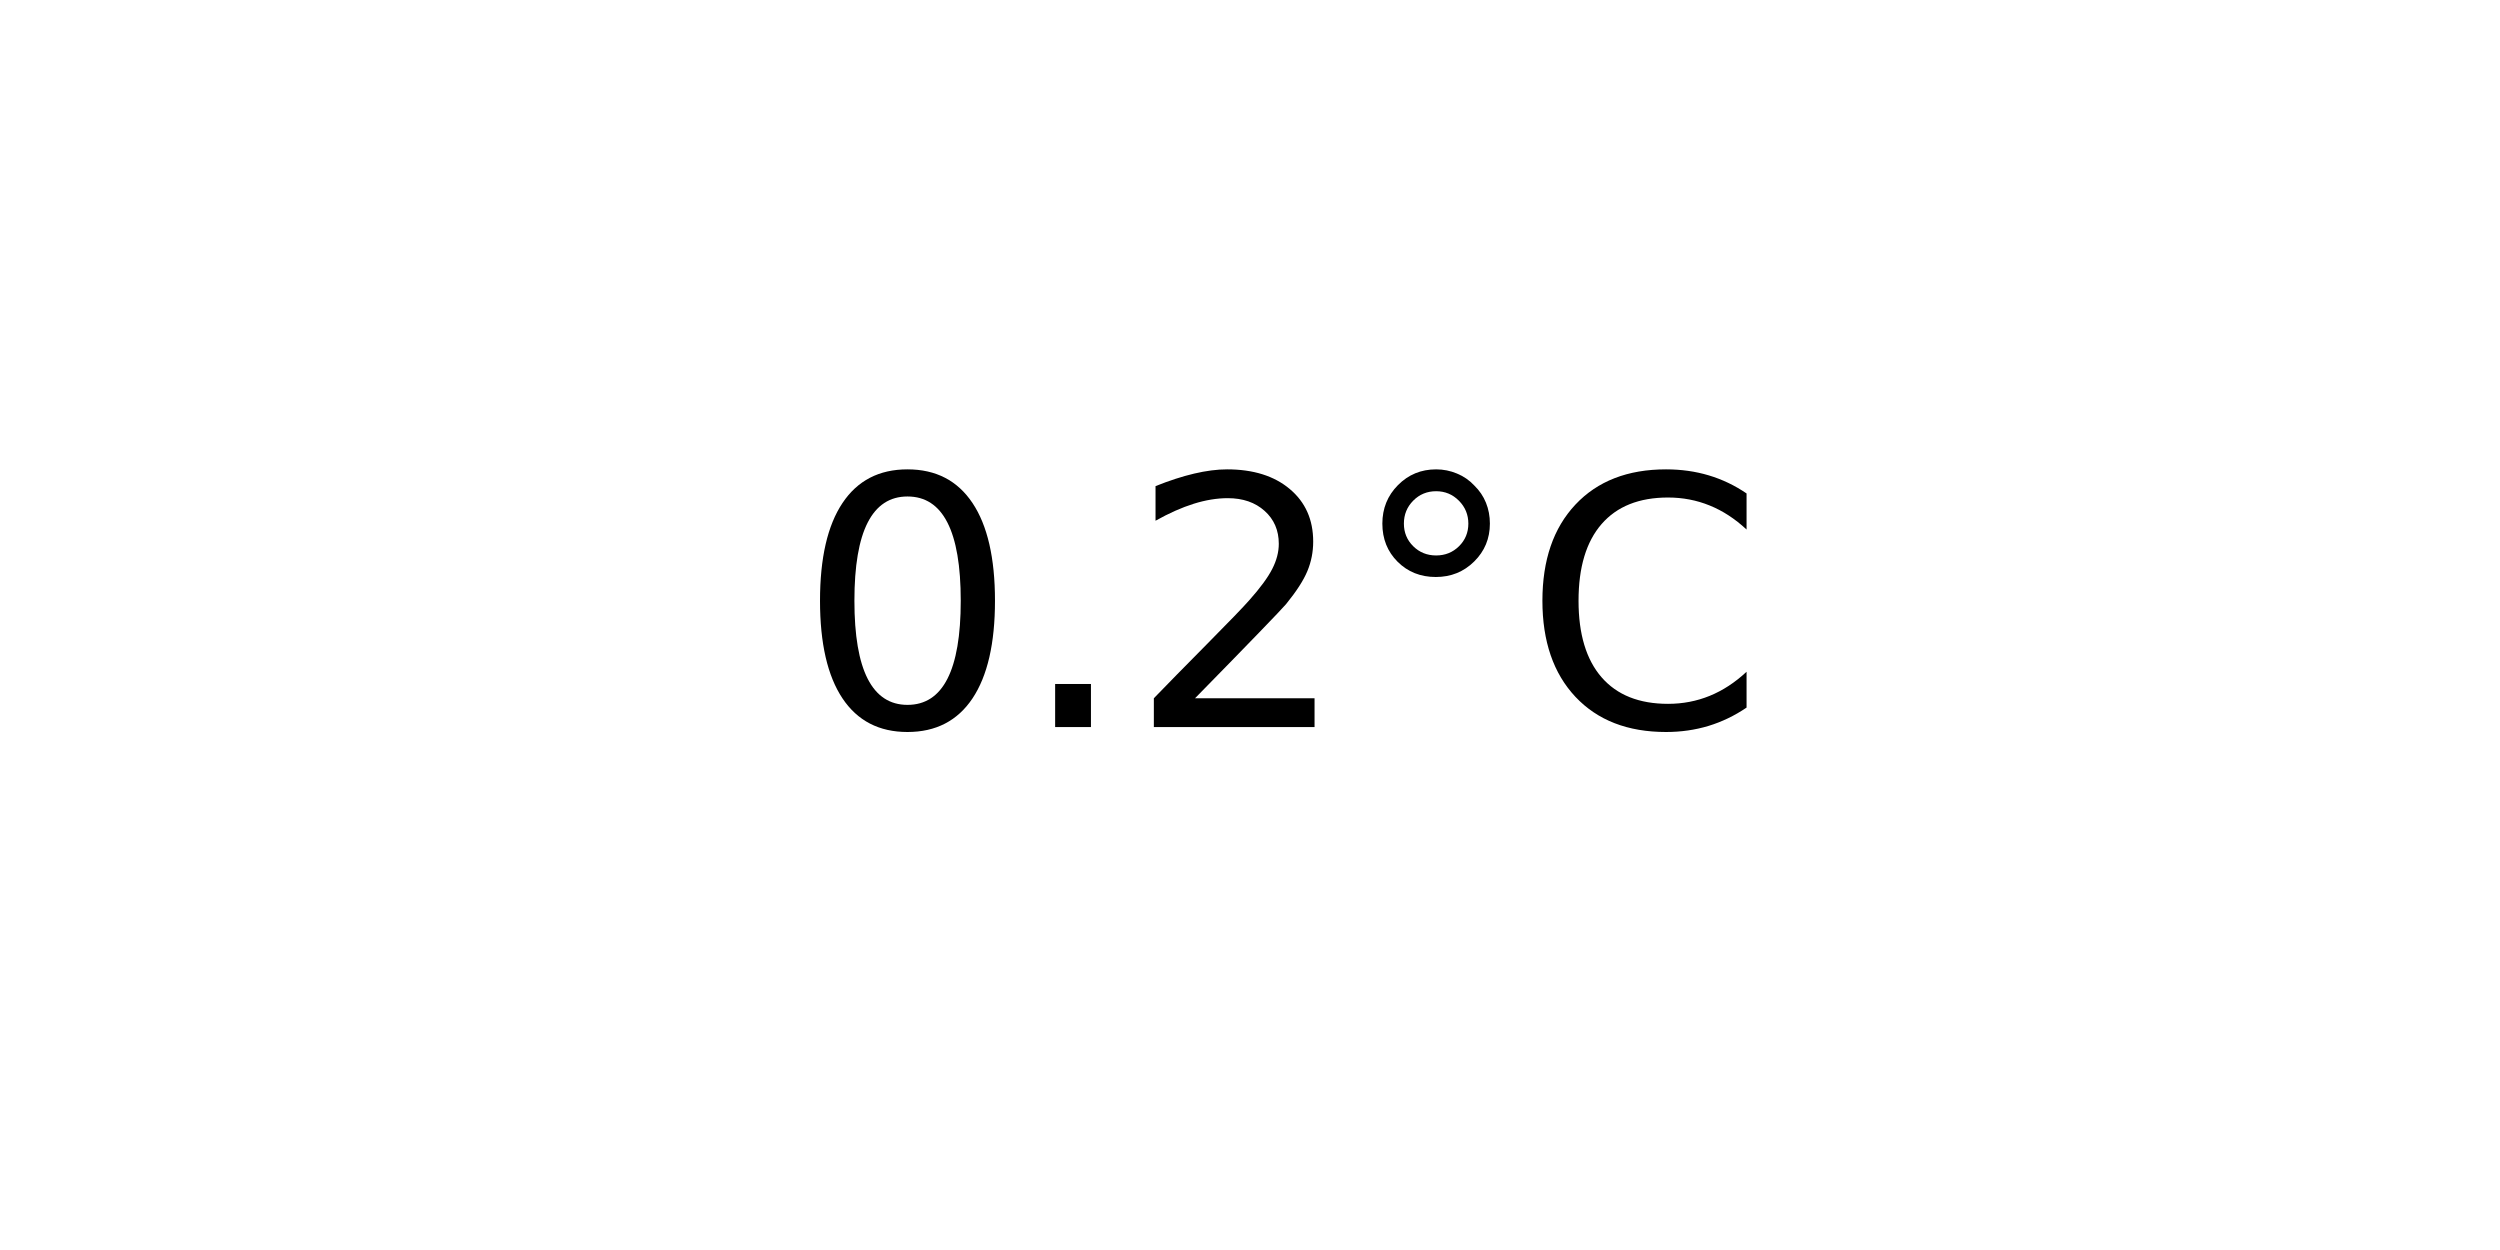
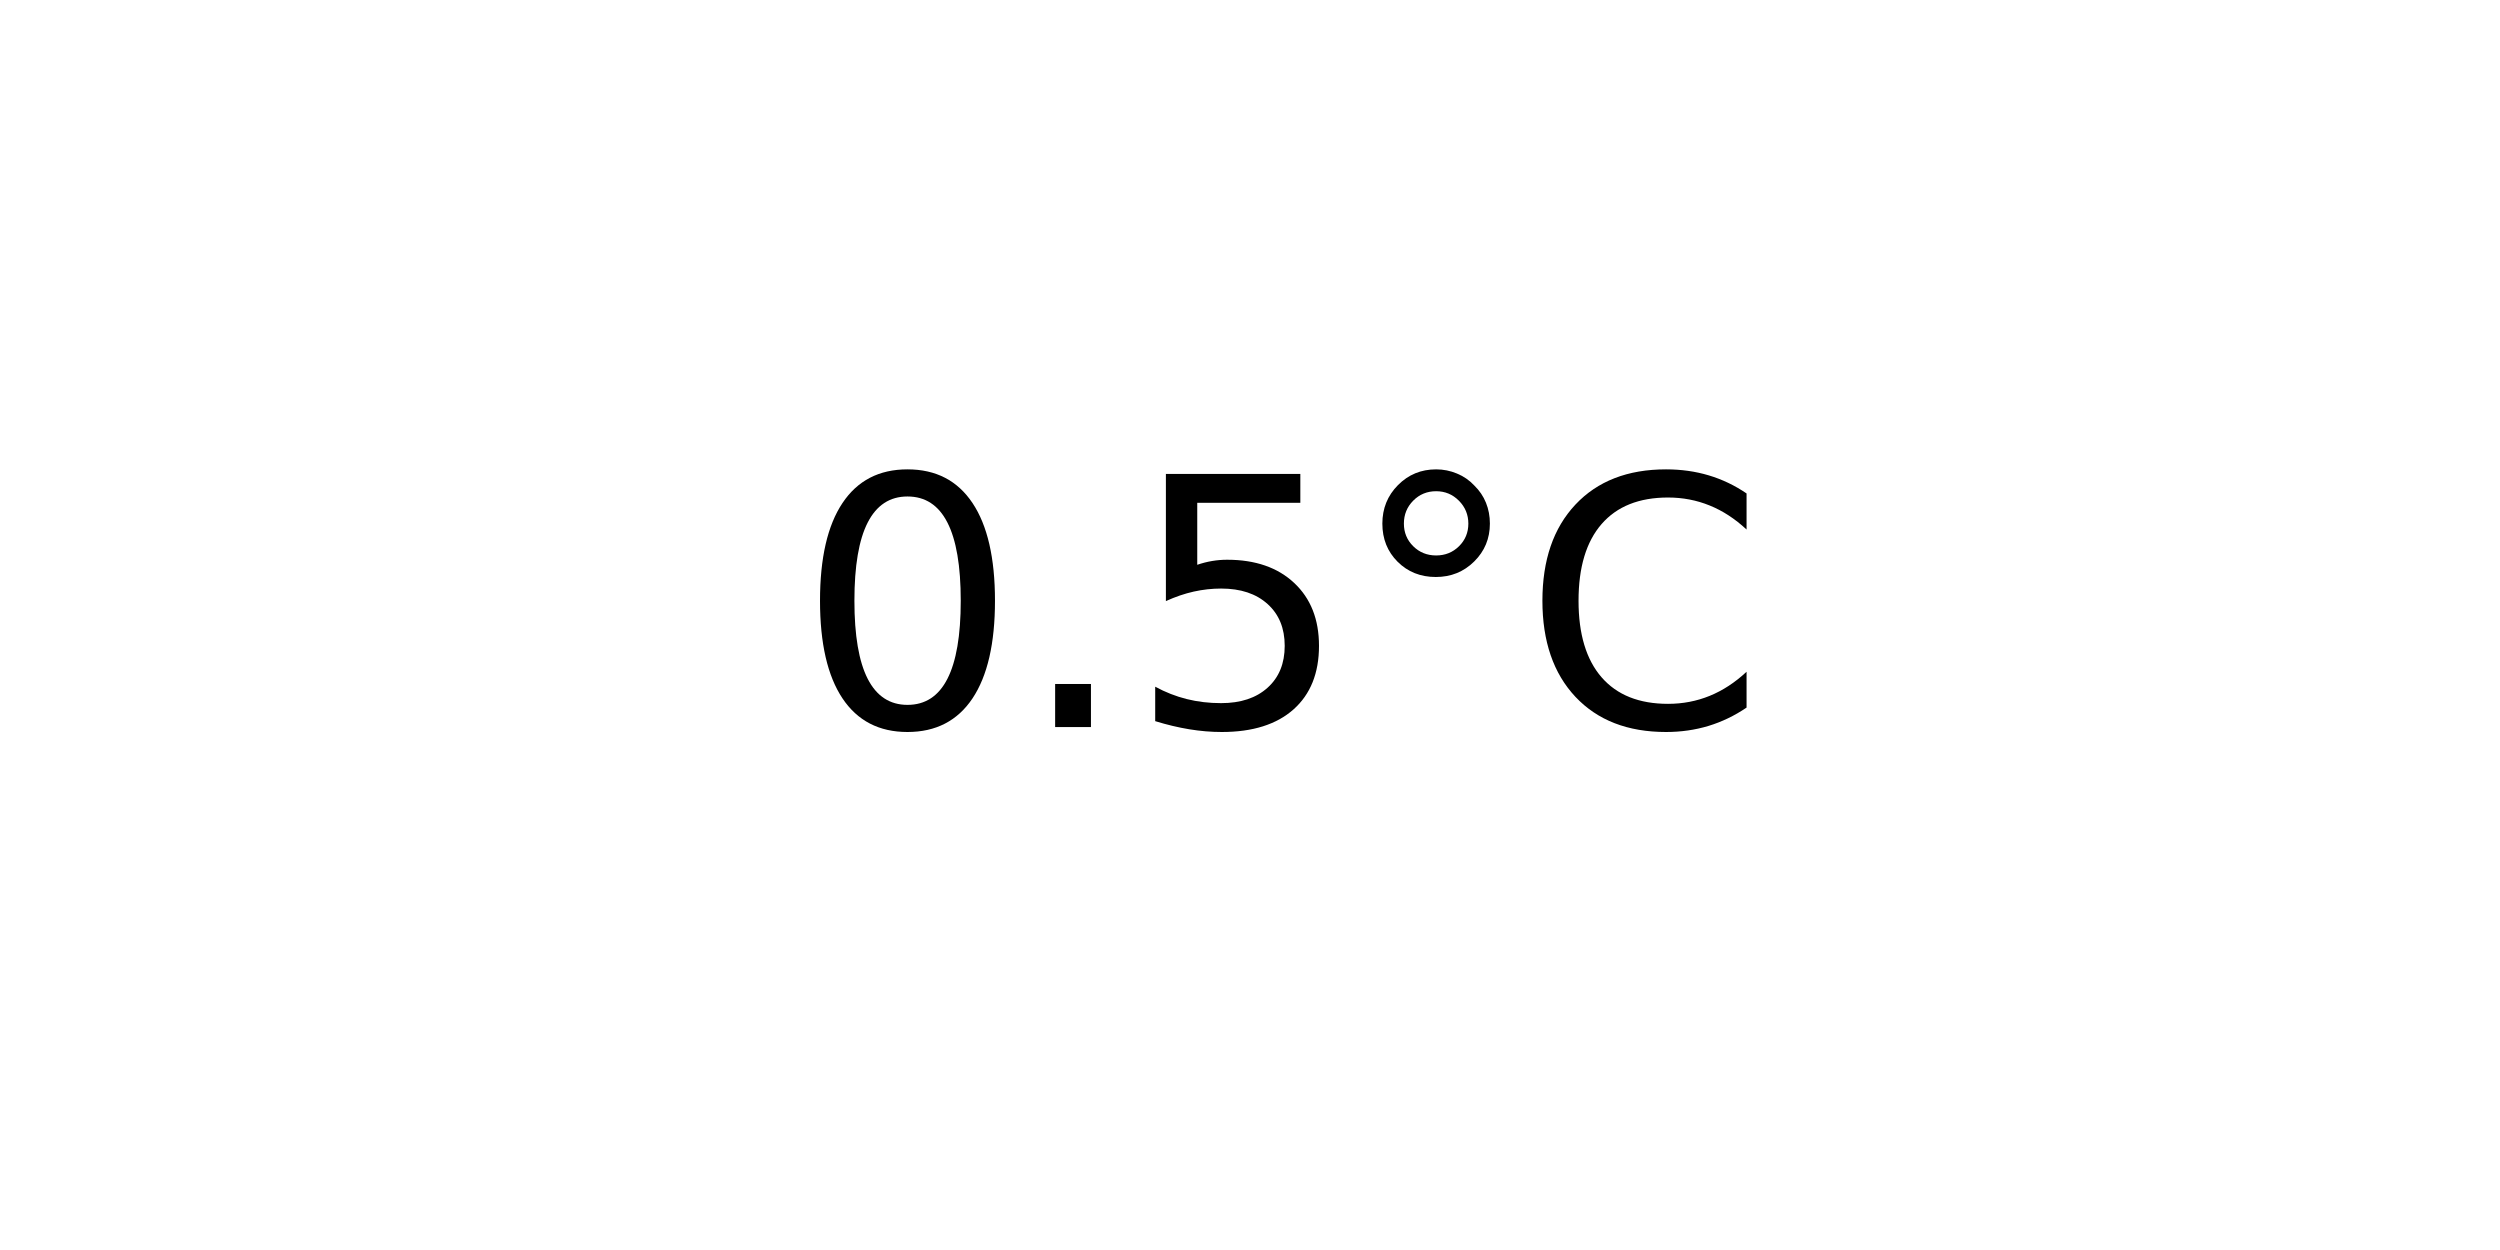
<svg xmlns="http://www.w3.org/2000/svg" xmlns:xlink="http://www.w3.org/1999/xlink" width="72pt" height="36pt" viewBox="0 0 72 36" version="1.1">
  <defs>
    <style type="text/css">*{stroke-linejoin: round; stroke-linecap: butt}</style>
  </defs>
  <g id="figure_1">
    <g id="axes_1">
      <g id="text_1">
        <g transform="translate(22.95703 20.93937) scale(0.1 -0.1)">
          <defs>
            <path id="DejaVuSans-30" d="M 2034 4250  Q 1547 4250 1301 3770  Q 1056 3291 1056 2328  Q 1056 1369 1301 889  Q 1547 409 2034 409  Q 2525 409 2770 889  Q 3016 1369 3016 2328  Q 3016 3291 2770 3770  Q 2525 4250 2034 4250  z M 2034 4750  Q 2819 4750 3233 4129  Q 3647 3509 3647 2328  Q 3647 1150 3233 529  Q 2819 -91 2034 -91  Q 1250 -91 836 529  Q 422 1150 422 2328  Q 422 3509 836 4129  Q 1250 4750 2034 4750  z " transform="scale(0.015625)" />
            <path id="DejaVuSans-2e" d="M 684 794  L 1344 794  L 1344 0  L 684 0  L 684 794  z " transform="scale(0.015625)" />
-             <path id="DejaVuSans-32" d="M 1228 531  L 3431 531  L 3431 0  L 469 0  L 469 531  Q 828 903 1448 1529  Q 2069 2156 2228 2338  Q 2531 2678 2651 2914  Q 2772 3150 2772 3378  Q 2772 3750 2511 3984  Q 2250 4219 1831 4219  Q 1534 4219 1204 4116  Q 875 4013 500 3803  L 500 4441  Q 881 4594 1212 4672  Q 1544 4750 1819 4750  Q 2544 4750 2975 4387  Q 3406 4025 3406 3419  Q 3406 3131 3298 2873  Q 3191 2616 2906 2266  Q 2828 2175 2409 1742  Q 1991 1309 1228 531  z " transform="scale(0.015625)" />
+             <path id="DejaVuSans-35" d="M 691 4666  L 3169 4666  L 3169 4134  L 1269 4134  L 1269 2991  Q 1406 3038 1543 3061  Q 1681 3084 1819 3084  Q 2600 3084 3056 2656  Q 3513 2228 3513 1497  Q 3513 744 3044 326  Q 2575 -91 1722 -91  Q 1428 -91 1123 -41  Q 819 9 494 109  L 494 744  Q 775 591 1075 516  Q 1375 441 1709 441  Q 2250 441 2565 725  Q 2881 1009 2881 1497  Q 2881 1984 2565 2268  Q 2250 2553 1709 2553  Q 1456 2553 1204 2497  Q 953 2441 691 2322  L 691 4666  z " transform="scale(0.015625)" />
            <path id="DejaVuSans-b0" d="M 1600 4347  Q 1350 4347 1178 4173  Q 1006 4000 1006 3750  Q 1006 3503 1178 3333  Q 1350 3163 1600 3163  Q 1850 3163 2022 3333  Q 2194 3503 2194 3750  Q 2194 3997 2020 4172  Q 1847 4347 1600 4347  z M 1600 4750  Q 1800 4750 1984 4673  Q 2169 4597 2303 4453  Q 2447 4313 2519 4134  Q 2591 3956 2591 3750  Q 2591 3338 2302 3052  Q 2013 2766 1594 2766  Q 1172 2766 890 3047  Q 609 3328 609 3750  Q 609 4169 896 4459  Q 1184 4750 1600 4750  z " transform="scale(0.015625)" />
            <path id="DejaVuSans-43" d="M 4122 4306  L 4122 3641  Q 3803 3938 3442 4084  Q 3081 4231 2675 4231  Q 1875 4231 1450 3742  Q 1025 3253 1025 2328  Q 1025 1406 1450 917  Q 1875 428 2675 428  Q 3081 428 3442 575  Q 3803 722 4122 1019  L 4122 359  Q 3791 134 3420 21  Q 3050 -91 2638 -91  Q 1578 -91 968 557  Q 359 1206 359 2328  Q 359 3453 968 4101  Q 1578 4750 2638 4750  Q 3056 4750 3426 4639  Q 3797 4528 4122 4306  z " transform="scale(0.015625)" />
          </defs>
          <use xlink:href="#DejaVuSans-30" />
          <use xlink:href="#DejaVuSans-2e" x="63.623" />
-           <use xlink:href="#DejaVuSans-32" x="95.41" />
+           <use xlink:href="#DejaVuSans-35" x="95.41" />
          <use xlink:href="#DejaVuSans-b0" x="159.033" />
          <use xlink:href="#DejaVuSans-43" x="209.033" />
        </g>
      </g>
    </g>
  </g>
</svg>
